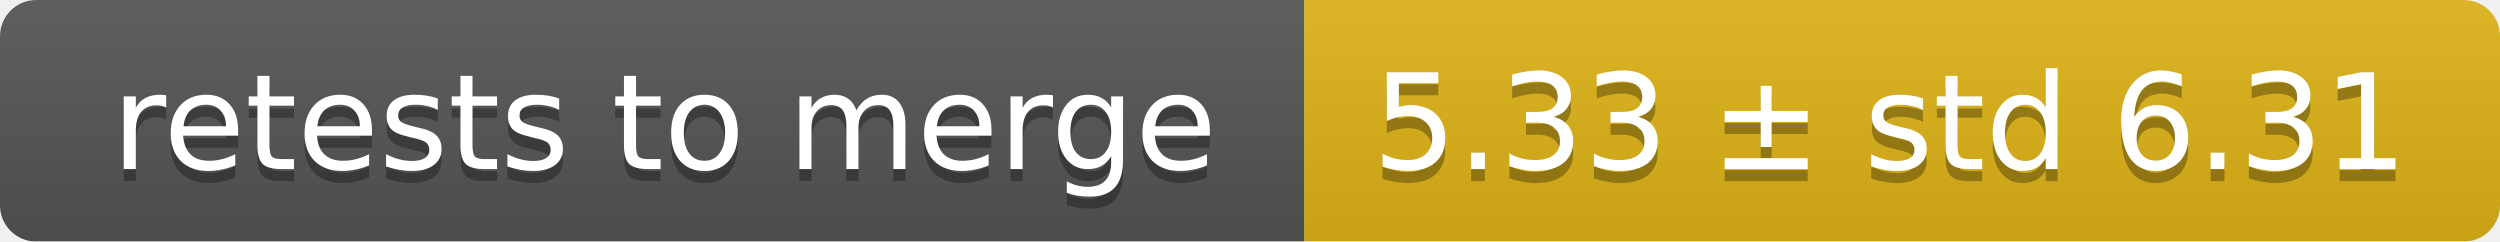
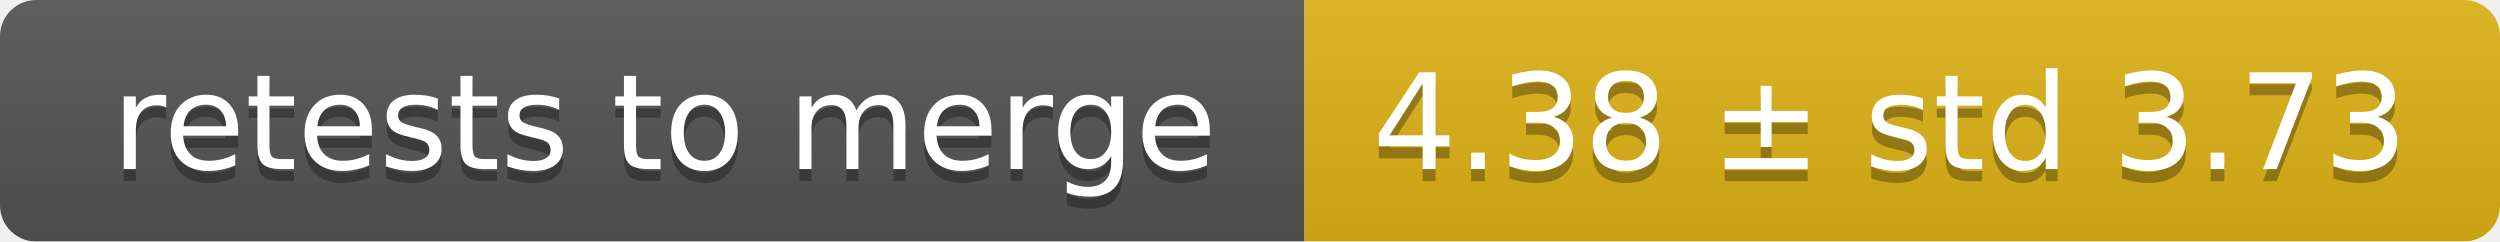
<svg xmlns="http://www.w3.org/2000/svg" width="207" height="20">
  <linearGradient id="smooth" x2="0" y2="100%">
    <stop offset="0" stop-color="#bbb" stop-opacity=".1" />
    <stop offset="1" stop-opacity=".1" />
  </linearGradient>
  <mask id="round">
    <rect width="207" height="20" rx="3" fill="#fff" />
  </mask>
  <g mask="url(#round)">
    <rect width="108" height="20" fill="#555" />
    <rect x="108" width="99" height="20" fill="#dfb317" />
    <rect width="207" height="20" fill="url(#smooth)" />
  </g>
  <g fill="#fff" text-anchor="middle" font-family="DejaVu Sans,Verdana,Geneva,sans-serif" font-size="11">
    <text x="55" y="15" fill="#010101" fill-opacity=".3">retests to merge</text>
    <text x="55" y="14">retests to merge</text>
-     <text x="156.5" y="15" fill="#010101" fill-opacity=".3">5.33 ± std 6.31</text>
-     <text x="156.5" y="14">5.33 ± std 6.31</text>
+     <text x="156.5" y="15" fill="#010101" fill-opacity=".3">4.38 ± std 3.73</text>
+     <text x="156.5" y="14">4.38 ± std 3.73</text>
  </g>
</svg>
